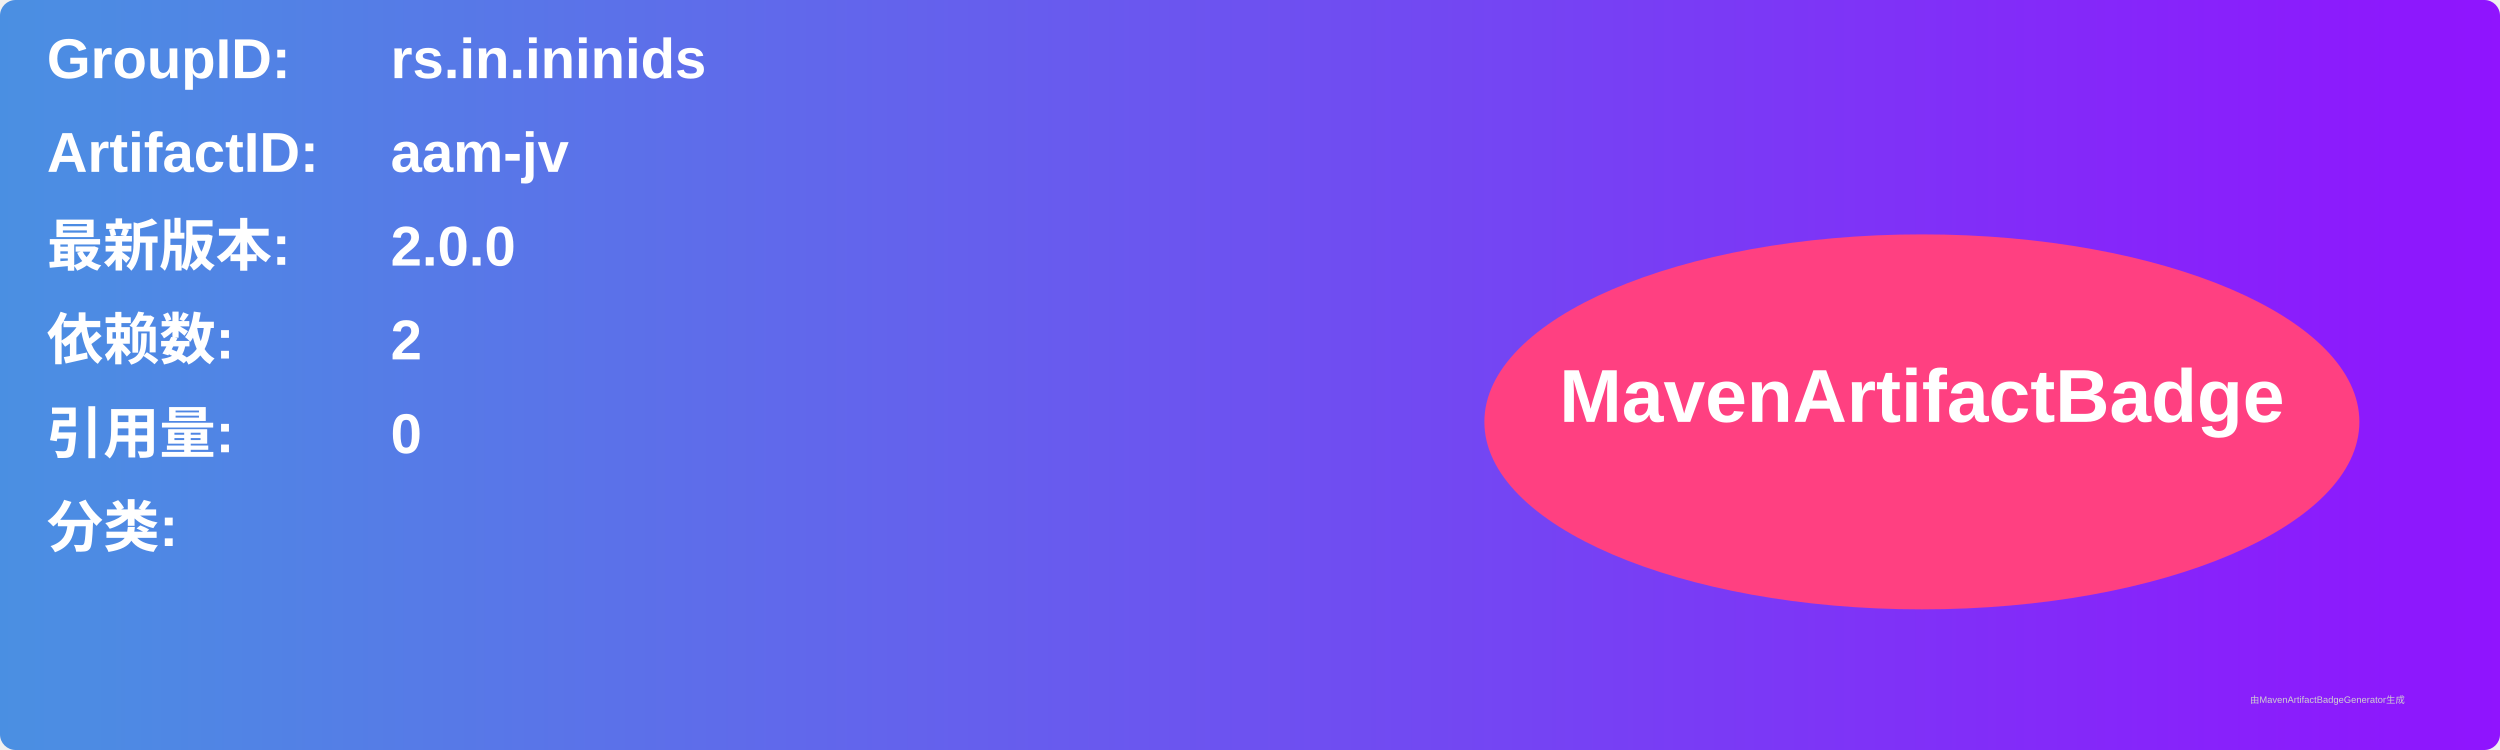
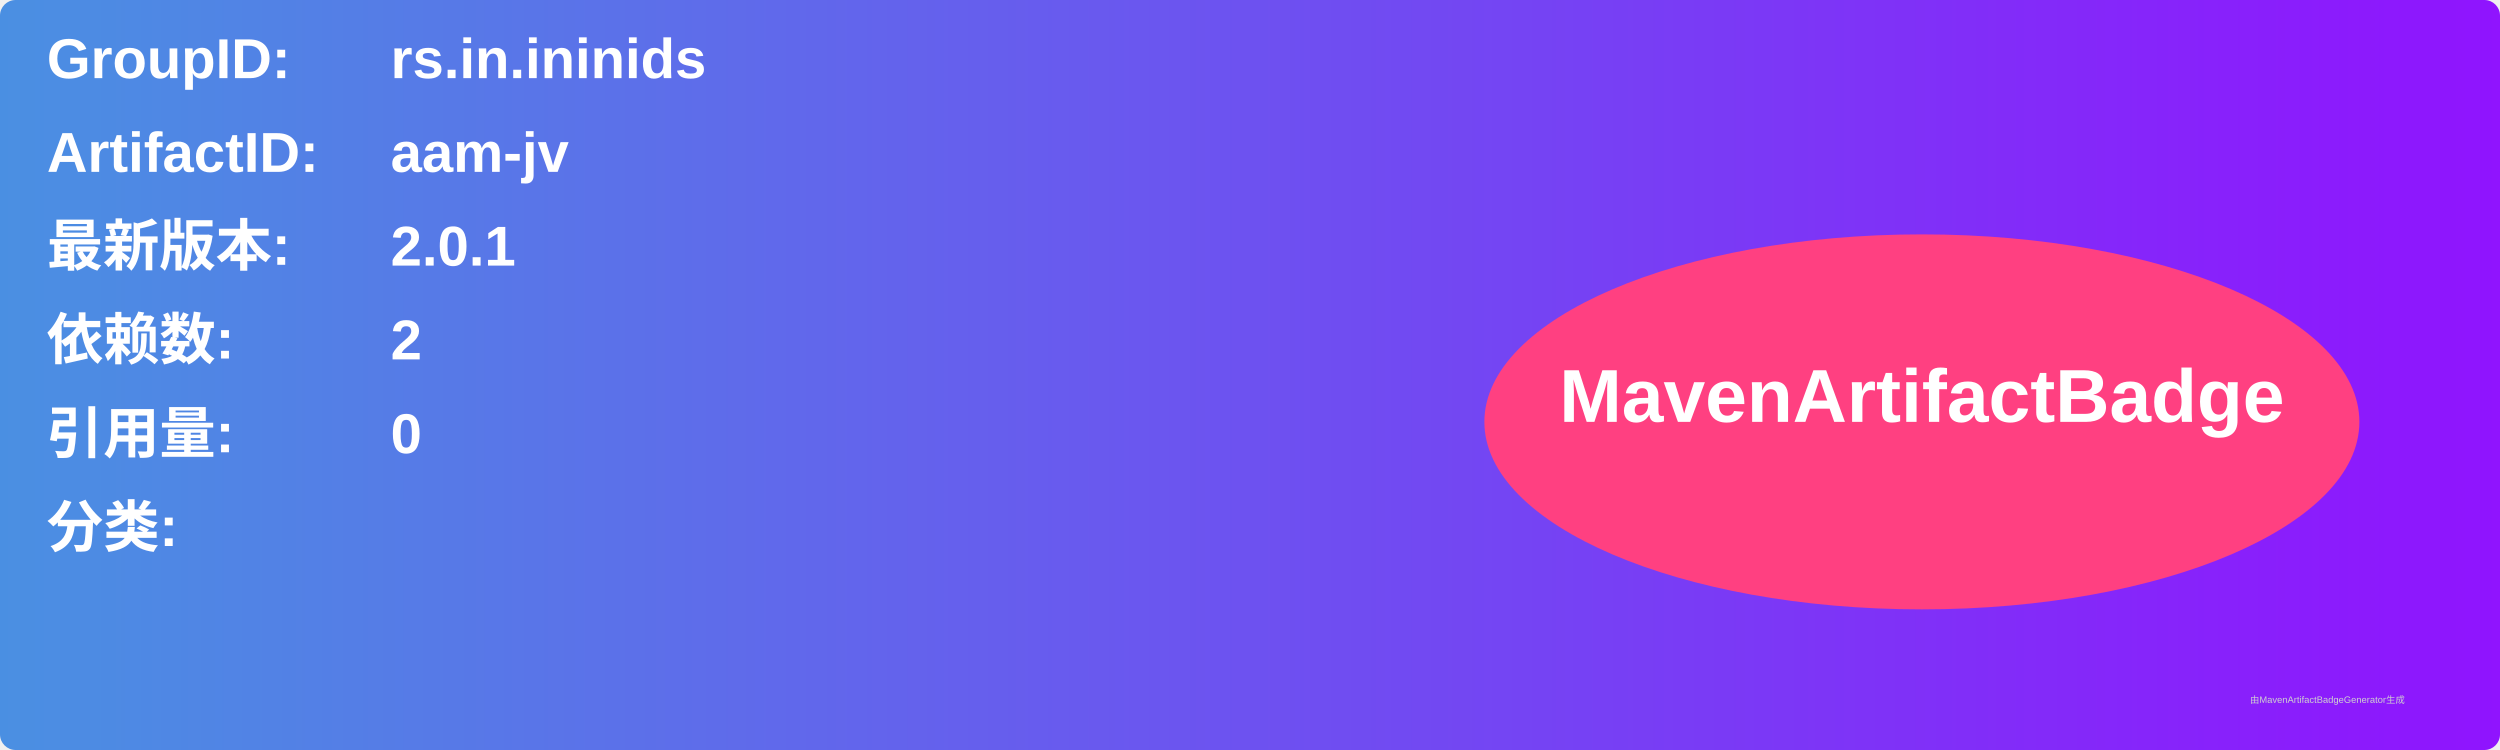
<svg xmlns="http://www.w3.org/2000/svg" width="800" height="240" viewBox="0 0 800 240">
  <linearGradient id="grad" x1="0%" y1="0%" x2="100%" y2="0%">
    <stop offset="0%" stop-color="#4a90e2" />
    <stop offset="100%" stop-color="#9013fe" />
  </linearGradient>
  <rect width="100%" height="100%" rx="5" ry="5" fill="url(#grad)" />
  <g transform="translate(15, 15)">
    <text x="0" y="10" font-family="Arial" font-size="18" fill="white" font-weight="bold" width="260">GroupID:</text>
    <text x="110" y="10" font-family="Arial" font-size="18" fill="white" font-weight="bold" width="460">rs.in.ininids</text>
    <text x="0" y="40" font-family="Arial" font-size="18" fill="white" font-weight="bold" width="260">ArtifactID:</text>
    <text x="110" y="40" font-family="Arial" font-size="18" fill="white" font-weight="bold" width="460">aam-jv</text>
    <text x="0" y="70" font-family="Arial" font-size="18" fill="white" font-weight="bold">最新版本:</text>
    <text x="110" y="70" font-family="Arial" font-size="18" fill="white" font-weight="bold">
-       <tspan font-weight="bold">2.0.0</tspan>
+       <tspan font-weight="bold">2.0.1</tspan>
    </text>
    <text x="0" y="100" font-family="Arial" font-size="18" fill="white" font-weight="bold">依赖数: </text>
    <text x="110" y="100" font-family="Arial" font-size="18" fill="white">
      <tspan font-weight="bold">2</tspan>
    </text>
    <text x="0" y="130" font-family="Arial" font-size="18" fill="white" font-weight="bold">引用量: </text>
    <text x="110" y="130" font-family="Arial" font-size="18" fill="white">
      <tspan font-weight="bold">0</tspan>
    </text>
    <text x="0" y="160" font-family="Arial" font-size="18" fill="white" font-weight="bold">分类:</text>
    <text x="10" y="190" font-family="Arial" font-size="10" fill="white">
      <tspan font-weight="bold" />
    </text>
    <ellipse cx="600" cy="120" rx="140" ry="60" fill="#ff4081" />
    <text x="600" y="120" text-anchor="middle" font-family="Arial" font-size="24" fill="white" font-weight="bold">MavenArtifactBadge</text>
  </g>
  <text x="720" y="225" font-family="Arial" font-size="3" fill="#d0d0d0">由MavenArtifactBadgeGenerator生成</text>
</svg>
